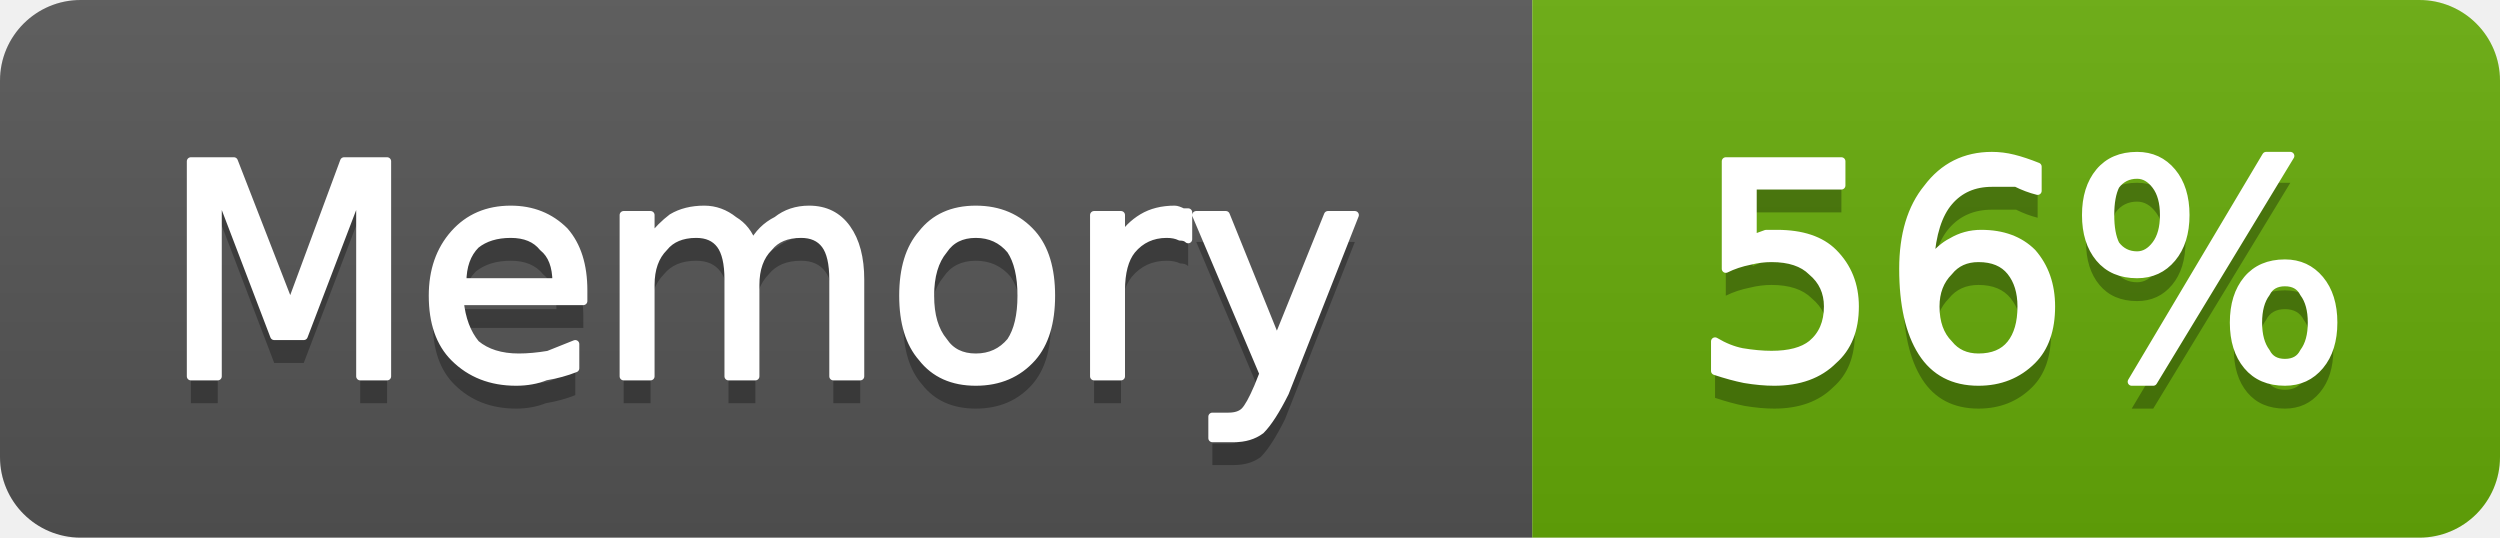
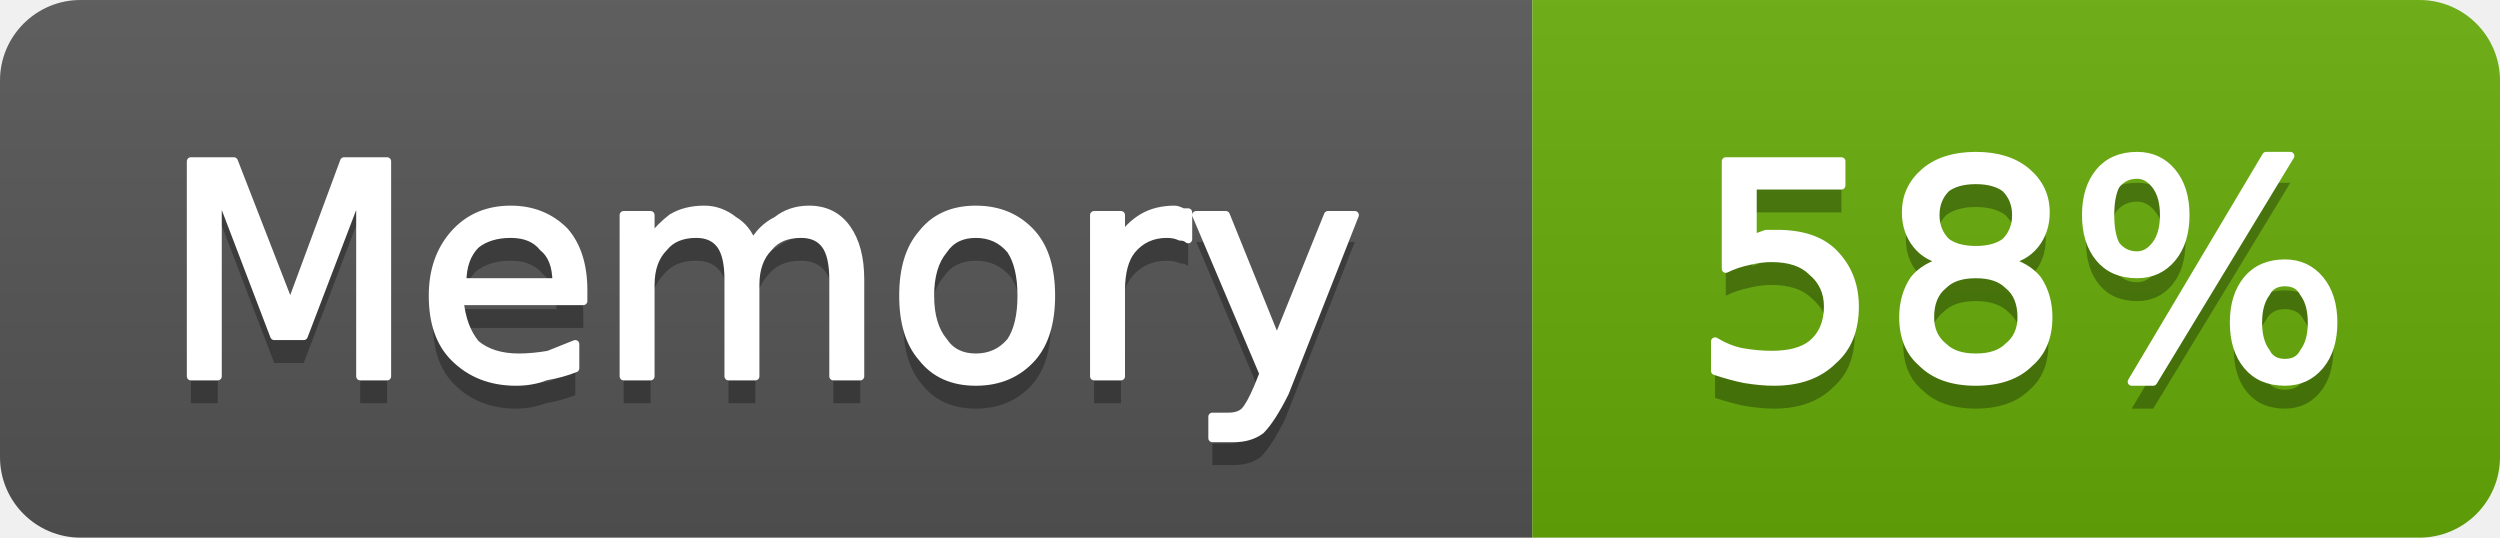
- <svg xmlns="http://www.w3.org/2000/svg" width="93" height="20" viewBox="0 0 93 20" role="img" aria-label="Memory: 56%">
+ <svg xmlns="http://www.w3.org/2000/svg" width="93" height="20" viewBox="0 0 93 20" role="img" aria-label="Memory: 58%">
  <linearGradient id="g-cluster_memory_usage" x2="0" y2="100%">
    <stop offset="0" stop-color="#bbb" stop-opacity=".1" />
    <stop offset="1" stop-opacity=".1" />
  </linearGradient>
  <clipPath id="r-cluster_memory_usage">
    <rect width="93" height="20" rx="3" fill="#fff" />
  </clipPath>
  <g clip-path="url(#r-cluster_memory_usage)">
    <rect width="57" height="20" fill="#555" />
    <rect x="57" width="36" height="20" fill="#67ac09" />
    <rect width="93" height="20" fill="url(#g-cluster_memory_usage)" />
    <path transform="translate(0 1)" fill="#010101" fill-opacity=".3" d="M7.1 6.0L8.7 6.0L10.8 11.4L12.8 6.0L14.4 6.0L14.4 14.0L13.4 14.0L13.4 7.0L11.3 12.5L10.2 12.5L8.1 7.0L8.1 14.0L7.1 14.0L7.1 6.0ZM21.7 10.8L21.7 11.2L17.1 11.2Q17.2 12.2 17.7 12.8Q18.3 13.3 19.3 13.3Q19.8 13.3 20.4 13.2Q20.9 13.0 21.4 12.8L21.4 13.7Q20.9 13.9 20.3 14.0Q19.8 14.2 19.2 14.2Q17.8 14.2 16.9 13.3Q16.1 12.5 16.1 11.0Q16.1 9.6 16.9 8.7Q17.7 7.8 19.0 7.8Q20.2 7.8 21.0 8.6Q21.7 9.4 21.7 10.8ZM20.7 10.5Q20.7 9.6 20.2 9.2Q19.8 8.7 19.0 8.7Q18.2 8.7 17.7 9.1Q17.2 9.6 17.2 10.5L20.7 10.5ZM28.0 9.1Q28.3 8.5 28.9 8.2Q29.4 7.8 30.1 7.8Q31.0 7.8 31.5 8.5Q32.0 9.2 32.0 10.4L32.0 14.0L31.0 14.0L31.0 10.4Q31.0 9.5 30.7 9.1Q30.4 8.7 29.8 8.7Q29.0 8.7 28.6 9.2Q28.1 9.7 28.1 10.6L28.1 14.0L27.1 14.0L27.1 10.4Q27.1 9.5 26.8 9.1Q26.5 8.7 25.9 8.7Q25.1 8.7 24.7 9.2Q24.2 9.7 24.2 10.6L24.2 14.0L23.2 14.0L23.2 8.0L24.2 8.0L24.2 8.9Q24.6 8.4 25.0 8.1Q25.5 7.8 26.2 7.8Q26.8 7.8 27.3 8.2Q27.8 8.5 28.0 9.1ZM36.3 8.7Q35.5 8.7 35.1 9.3Q34.6 9.9 34.6 11.0Q34.6 12.1 35.1 12.7Q35.5 13.3 36.3 13.3Q37.1 13.3 37.6 12.7Q38.0 12.1 38.0 11.0Q38.0 9.9 37.6 9.3Q37.1 8.7 36.3 8.7ZM36.3 7.8Q37.6 7.8 38.4 8.7Q39.1 9.5 39.1 11.0Q39.1 12.5 38.4 13.3Q37.6 14.2 36.3 14.2Q35.0 14.2 34.3 13.3Q33.6 12.5 33.6 11.0Q33.6 9.5 34.3 8.7Q35.0 7.8 36.3 7.8ZM44.2 8.9Q44.1 8.8 43.9 8.8Q43.7 8.7 43.4 8.7Q42.6 8.7 42.1 9.3Q41.7 9.8 41.7 10.8L41.7 14.0L40.7 14.0L40.7 8.0L41.7 8.0L41.7 8.9Q42.0 8.4 42.5 8.1Q43.0 7.8 43.7 7.8Q43.8 7.8 44.0 7.9Q44.1 7.9 44.2 7.9L44.2 8.9ZM47.8 14.6Q47.3 15.6 46.9 16.0Q46.5 16.3 45.9 16.3L45.1 16.3L45.1 15.5L45.7 15.5Q46.1 15.5 46.3 15.3Q46.5 15.1 46.8 14.4L47.0 13.9L44.5 8.0L45.6 8.0L47.5 12.7L49.4 8.0L50.4 8.0L47.8 14.6Z" />
    <path fill="#fff" stroke="#fff" stroke-width="0.3" stroke-linejoin="round" d="M7.1 6.0L8.7 6.0L10.8 11.4L12.8 6.0L14.4 6.0L14.4 14.0L13.4 14.0L13.4 7.0L11.3 12.5L10.2 12.5L8.1 7.0L8.1 14.0L7.1 14.0L7.1 6.0ZM21.7 10.8L21.7 11.2L17.1 11.2Q17.2 12.2 17.7 12.8Q18.3 13.3 19.3 13.3Q19.8 13.3 20.4 13.2Q20.9 13.0 21.4 12.8L21.4 13.7Q20.9 13.9 20.3 14.0Q19.8 14.2 19.2 14.2Q17.8 14.2 16.9 13.3Q16.1 12.5 16.1 11.0Q16.1 9.6 16.9 8.7Q17.7 7.8 19.0 7.8Q20.2 7.8 21.0 8.6Q21.7 9.4 21.7 10.8ZM20.7 10.5Q20.7 9.6 20.2 9.2Q19.8 8.7 19.0 8.7Q18.2 8.7 17.7 9.1Q17.2 9.6 17.2 10.5L20.7 10.5ZM28.0 9.1Q28.3 8.5 28.9 8.2Q29.4 7.8 30.1 7.8Q31.0 7.8 31.5 8.5Q32.0 9.2 32.0 10.4L32.0 14.0L31.0 14.0L31.0 10.4Q31.0 9.5 30.7 9.1Q30.4 8.7 29.8 8.7Q29.0 8.7 28.6 9.2Q28.1 9.7 28.1 10.6L28.1 14.0L27.1 14.0L27.1 10.4Q27.1 9.5 26.8 9.1Q26.5 8.7 25.9 8.7Q25.1 8.7 24.7 9.2Q24.2 9.7 24.2 10.6L24.2 14.0L23.2 14.0L23.2 8.0L24.2 8.0L24.2 8.9Q24.6 8.4 25.0 8.1Q25.5 7.8 26.2 7.8Q26.8 7.8 27.3 8.2Q27.8 8.5 28.0 9.1ZM36.3 8.7Q35.5 8.7 35.1 9.3Q34.6 9.9 34.6 11.0Q34.6 12.1 35.1 12.7Q35.5 13.3 36.3 13.3Q37.1 13.3 37.6 12.7Q38.0 12.1 38.0 11.0Q38.0 9.9 37.6 9.3Q37.1 8.7 36.3 8.7ZM36.3 7.8Q37.6 7.8 38.4 8.7Q39.1 9.5 39.1 11.0Q39.1 12.5 38.4 13.3Q37.6 14.2 36.3 14.2Q35.0 14.2 34.3 13.3Q33.6 12.5 33.6 11.0Q33.6 9.5 34.3 8.7Q35.0 7.8 36.3 7.8ZM44.2 8.9Q44.1 8.8 43.9 8.8Q43.7 8.7 43.4 8.7Q42.6 8.7 42.1 9.3Q41.7 9.8 41.7 10.8L41.7 14.0L40.7 14.0L40.7 8.0L41.7 8.0L41.7 8.9Q42.0 8.4 42.5 8.1Q43.0 7.8 43.7 7.8Q43.8 7.8 44.0 7.9Q44.1 7.9 44.2 7.9L44.2 8.9ZM47.8 14.6Q47.3 15.6 46.9 16.0Q46.5 16.3 45.9 16.3L45.1 16.3L45.1 15.5L45.7 15.5Q46.1 15.5 46.3 15.3Q46.5 15.1 46.8 14.4L47.0 13.9L44.5 8.0L45.6 8.0L47.5 12.7L49.4 8.0L50.4 8.0L47.8 14.6Z" />
-     <path transform="translate(0 1)" fill="#010101" fill-opacity=".3" d="M64.2 6.0L68.5 6.0L68.5 6.9L65.2 6.9L65.2 8.9Q65.4 8.8 65.7 8.7Q65.9 8.7 66.1 8.7Q67.5 8.7 68.2 9.4Q69.0 10.2 69.0 11.4Q69.0 12.7 68.2 13.4Q67.4 14.2 66.0 14.2Q65.5 14.2 64.9 14.1Q64.4 14.0 63.8 13.8L63.8 12.7Q64.3 13.0 64.8 13.1Q65.4 13.2 65.9 13.2Q66.9 13.2 67.4 12.8Q68.0 12.3 68.0 11.4Q68.0 10.6 67.4 10.1Q66.9 9.6 65.9 9.6Q65.5 9.6 65.1 9.7Q64.6 9.8 64.2 10.0L64.2 6.0ZM73.6 9.6Q72.9 9.6 72.5 10.1Q72.0 10.6 72.0 11.4Q72.0 12.3 72.5 12.8Q72.9 13.3 73.6 13.3Q74.4 13.3 74.8 12.8Q75.2 12.3 75.2 11.4Q75.2 10.6 74.8 10.1Q74.4 9.6 73.6 9.6ZM75.8 6.2L75.8 7.1Q75.4 7.0 75.0 6.8Q74.5 6.8 74.1 6.8Q73.1 6.8 72.5 7.5Q71.9 8.2 71.8 9.7Q72.2 9.2 72.6 9.0Q73.1 8.7 73.7 8.7Q74.9 8.7 75.6 9.4Q76.3 10.2 76.3 11.4Q76.3 12.7 75.6 13.4Q74.8 14.2 73.6 14.2Q72.2 14.2 71.5 13.1Q70.8 12.0 70.8 10.0Q70.8 8.1 71.7 7.0Q72.6 5.8 74.1 5.8Q74.5 5.8 74.9 5.9Q75.3 6.0 75.8 6.2ZM85.0 10.5Q84.5 10.5 84.3 10.9Q84.0 11.3 84.0 12.0Q84.0 12.7 84.3 13.1Q84.5 13.5 85.0 13.5Q85.5 13.5 85.7 13.1Q86.0 12.7 86.0 12.0Q86.0 11.3 85.7 10.9Q85.5 10.5 85.0 10.5ZM85.0 9.8Q85.8 9.8 86.3 10.4Q86.8 11.0 86.8 12.0Q86.8 13.0 86.3 13.6Q85.8 14.2 85.0 14.2Q84.1 14.2 83.6 13.6Q83.1 13.0 83.1 12.0Q83.1 11.0 83.6 10.4Q84.1 9.8 85.0 9.8ZM79.5 6.5Q79.0 6.5 78.7 6.9Q78.5 7.3 78.5 8.0Q78.5 8.7 78.7 9.1Q79.0 9.5 79.5 9.5Q79.9 9.5 80.2 9.1Q80.5 8.7 80.5 8.0Q80.5 7.3 80.2 6.9Q79.9 6.5 79.5 6.5ZM84.3 5.8L85.2 5.8L80.1 14.2L79.3 14.2L84.3 5.8ZM79.5 5.8Q80.3 5.8 80.8 6.4Q81.3 7.0 81.3 8.0Q81.3 9.0 80.8 9.6Q80.3 10.2 79.5 10.2Q78.6 10.2 78.1 9.6Q77.6 9.0 77.6 8.0Q77.6 7.0 78.1 6.4Q78.6 5.8 79.5 5.8Z" />
-     <path fill="#fff" stroke="#fff" stroke-width="0.3" stroke-linejoin="round" d="M64.2 6.0L68.5 6.0L68.5 6.9L65.2 6.9L65.2 8.9Q65.4 8.8 65.7 8.7Q65.9 8.7 66.1 8.7Q67.5 8.7 68.2 9.4Q69.0 10.2 69.0 11.4Q69.0 12.7 68.2 13.4Q67.4 14.2 66.0 14.2Q65.5 14.2 64.9 14.1Q64.4 14.0 63.8 13.8L63.8 12.7Q64.3 13.0 64.8 13.1Q65.4 13.2 65.9 13.2Q66.9 13.2 67.4 12.8Q68.0 12.3 68.0 11.4Q68.0 10.6 67.4 10.1Q66.9 9.6 65.9 9.6Q65.5 9.6 65.1 9.7Q64.6 9.8 64.2 10.0L64.2 6.0ZM73.6 9.6Q72.9 9.6 72.5 10.1Q72.0 10.6 72.0 11.4Q72.0 12.3 72.5 12.8Q72.9 13.3 73.6 13.3Q74.4 13.3 74.8 12.8Q75.2 12.3 75.2 11.4Q75.2 10.6 74.8 10.1Q74.4 9.6 73.6 9.6ZM75.8 6.2L75.8 7.1Q75.4 7.0 75.0 6.8Q74.5 6.8 74.1 6.8Q73.1 6.8 72.5 7.5Q71.9 8.2 71.8 9.7Q72.2 9.2 72.6 9.0Q73.1 8.7 73.7 8.7Q74.9 8.7 75.6 9.4Q76.3 10.2 76.3 11.4Q76.3 12.7 75.6 13.4Q74.8 14.2 73.6 14.2Q72.2 14.2 71.5 13.1Q70.8 12.0 70.8 10.0Q70.8 8.1 71.7 7.0Q72.6 5.8 74.1 5.8Q74.5 5.8 74.9 5.9Q75.3 6.0 75.8 6.2ZM85.0 10.5Q84.5 10.5 84.3 10.9Q84.0 11.3 84.0 12.0Q84.0 12.7 84.3 13.1Q84.5 13.5 85.0 13.5Q85.5 13.5 85.7 13.1Q86.0 12.7 86.0 12.0Q86.0 11.3 85.7 10.9Q85.5 10.5 85.0 10.5ZM85.0 9.8Q85.8 9.8 86.3 10.4Q86.8 11.0 86.8 12.0Q86.8 13.0 86.3 13.6Q85.8 14.2 85.0 14.2Q84.1 14.2 83.6 13.6Q83.1 13.0 83.1 12.0Q83.1 11.0 83.6 10.4Q84.1 9.8 85.0 9.8ZM79.5 6.5Q79.0 6.5 78.7 6.9Q78.5 7.3 78.5 8.0Q78.5 8.7 78.7 9.1Q79.0 9.5 79.5 9.5Q79.9 9.5 80.2 9.1Q80.5 8.7 80.5 8.0Q80.5 7.3 80.2 6.9Q79.9 6.5 79.5 6.5ZM84.3 5.8L85.2 5.8L80.1 14.2L79.3 14.2L84.3 5.8ZM79.5 5.8Q80.3 5.8 80.8 6.4Q81.3 7.0 81.3 8.0Q81.3 9.0 80.8 9.6Q80.3 10.2 79.5 10.2Q78.6 10.2 78.1 9.6Q77.6 9.0 77.6 8.0Q77.6 7.0 78.1 6.4Q78.6 5.8 79.5 5.8Z" />
+     <path transform="translate(0 1)" fill="#010101" fill-opacity=".3" d="M64.2 6.0L68.5 6.0L68.5 6.9L65.2 6.9L65.2 8.9Q65.4 8.8 65.7 8.7Q65.9 8.7 66.1 8.7Q67.5 8.7 68.2 9.4Q69.0 10.2 69.0 11.4Q69.0 12.7 68.2 13.4Q67.4 14.2 66.0 14.2Q65.5 14.2 64.9 14.1Q64.4 14.0 63.8 13.8L63.8 12.7Q64.3 13.0 64.8 13.1Q65.4 13.2 65.9 13.2Q66.9 13.2 67.4 12.8Q68.0 12.3 68.0 11.4Q68.0 10.6 67.4 10.1Q66.9 9.6 65.9 9.6Q65.5 9.6 65.1 9.7Q64.6 9.8 64.2 10.0L64.2 6.0ZM73.5 10.2Q72.7 10.2 72.3 10.6Q71.8 11.0 71.8 11.8Q71.8 12.5 72.3 12.9Q72.7 13.3 73.5 13.3Q74.3 13.3 74.7 12.9Q75.2 12.5 75.2 11.8Q75.2 11.0 74.7 10.6Q74.3 10.2 73.5 10.2ZM72.4 9.7Q71.7 9.6 71.3 9.1Q70.9 8.6 70.9 7.9Q70.9 7.0 71.6 6.4Q72.3 5.8 73.5 5.8Q74.7 5.8 75.4 6.4Q76.1 7.0 76.1 7.9Q76.1 8.6 75.7 9.1Q75.3 9.6 74.6 9.7Q75.4 9.9 75.8 10.4Q76.2 11.0 76.2 11.8Q76.2 12.9 75.5 13.5Q74.8 14.2 73.5 14.2Q72.2 14.2 71.5 13.5Q70.8 12.9 70.8 11.8Q70.8 11.0 71.2 10.4Q71.6 9.9 72.4 9.7ZM72.0 8.0Q72.0 8.6 72.4 9.0Q72.8 9.3 73.5 9.3Q74.2 9.3 74.6 9.0Q75.0 8.6 75.0 8.0Q75.0 7.4 74.6 7.0Q74.2 6.7 73.5 6.7Q72.8 6.7 72.4 7.0Q72.0 7.4 72.0 8.0ZM85.0 10.5Q84.5 10.5 84.3 10.9Q84.0 11.3 84.0 12.0Q84.0 12.7 84.3 13.1Q84.5 13.5 85.0 13.5Q85.5 13.5 85.7 13.1Q86.0 12.7 86.0 12.0Q86.0 11.3 85.7 10.9Q85.5 10.5 85.0 10.5ZM85.0 9.8Q85.8 9.8 86.3 10.4Q86.8 11.0 86.8 12.0Q86.8 13.0 86.3 13.6Q85.8 14.2 85.0 14.2Q84.1 14.2 83.6 13.6Q83.1 13.0 83.1 12.0Q83.1 11.0 83.6 10.4Q84.1 9.8 85.0 9.8ZM79.5 6.5Q79.0 6.5 78.7 6.9Q78.5 7.3 78.5 8.0Q78.5 8.7 78.7 9.1Q79.0 9.5 79.5 9.5Q79.9 9.5 80.2 9.1Q80.5 8.7 80.5 8.0Q80.5 7.3 80.2 6.9Q79.9 6.5 79.5 6.5ZM84.3 5.8L85.2 5.8L80.1 14.2L79.3 14.2L84.3 5.8ZM79.5 5.8Q80.3 5.8 80.8 6.4Q81.3 7.0 81.3 8.0Q81.3 9.0 80.8 9.6Q80.3 10.2 79.5 10.2Q78.6 10.2 78.1 9.6Q77.6 9.0 77.6 8.0Q77.6 7.0 78.1 6.4Q78.6 5.8 79.5 5.8Z" />
+     <path fill="#fff" stroke="#fff" stroke-width="0.3" stroke-linejoin="round" d="M64.2 6.0L68.5 6.0L68.5 6.9L65.2 6.9L65.2 8.9Q65.4 8.8 65.7 8.7Q65.9 8.7 66.1 8.7Q67.5 8.7 68.2 9.4Q69.0 10.2 69.0 11.4Q69.0 12.7 68.2 13.4Q67.4 14.2 66.0 14.2Q65.5 14.2 64.9 14.1Q64.4 14.0 63.8 13.8L63.8 12.7Q64.3 13.0 64.8 13.1Q65.4 13.2 65.9 13.2Q66.9 13.2 67.4 12.8Q68.0 12.3 68.0 11.4Q68.0 10.6 67.4 10.1Q66.9 9.6 65.9 9.6Q65.5 9.6 65.1 9.7Q64.6 9.8 64.2 10.0L64.2 6.0ZM73.5 10.2Q72.7 10.2 72.3 10.6Q71.8 11.0 71.8 11.8Q71.8 12.5 72.3 12.9Q72.7 13.3 73.5 13.3Q74.3 13.3 74.7 12.9Q75.2 12.5 75.2 11.8Q75.2 11.0 74.7 10.6Q74.3 10.2 73.5 10.2ZM72.4 9.7Q71.7 9.6 71.3 9.1Q70.9 8.6 70.9 7.9Q70.9 7.0 71.6 6.4Q72.3 5.8 73.5 5.8Q74.7 5.8 75.4 6.4Q76.1 7.0 76.1 7.9Q76.1 8.6 75.7 9.1Q75.3 9.6 74.6 9.7Q75.4 9.9 75.8 10.4Q76.2 11.0 76.2 11.8Q76.2 12.9 75.5 13.5Q74.8 14.2 73.5 14.2Q72.2 14.2 71.5 13.5Q70.8 12.9 70.8 11.8Q70.8 11.0 71.2 10.4Q71.6 9.9 72.4 9.7ZM72.0 8.0Q72.0 8.6 72.4 9.0Q72.8 9.3 73.5 9.3Q74.2 9.3 74.6 9.0Q75.0 8.6 75.0 8.0Q75.0 7.4 74.6 7.0Q74.2 6.7 73.5 6.7Q72.8 6.7 72.4 7.0Q72.0 7.4 72.0 8.0ZM85.0 10.5Q84.5 10.5 84.3 10.9Q84.0 11.3 84.0 12.0Q84.0 12.7 84.3 13.1Q84.5 13.5 85.0 13.5Q85.5 13.5 85.7 13.1Q86.0 12.7 86.0 12.0Q86.0 11.3 85.7 10.9Q85.5 10.5 85.0 10.5ZM85.0 9.8Q85.8 9.8 86.3 10.4Q86.8 11.0 86.8 12.0Q86.8 13.0 86.3 13.6Q85.8 14.2 85.0 14.2Q84.1 14.2 83.6 13.6Q83.1 13.0 83.1 12.0Q83.1 11.0 83.6 10.4Q84.1 9.8 85.0 9.8ZM79.5 6.5Q79.0 6.5 78.7 6.9Q78.5 7.3 78.5 8.0Q78.5 8.7 78.7 9.1Q79.0 9.5 79.5 9.5Q79.9 9.5 80.2 9.1Q80.5 8.7 80.5 8.0Q80.5 7.3 80.2 6.9Q79.9 6.5 79.5 6.5ZM84.3 5.8L85.2 5.8L80.1 14.2L79.3 14.2L84.3 5.8ZM79.5 5.8Q80.3 5.8 80.8 6.4Q81.3 7.0 81.3 8.0Q81.3 9.0 80.8 9.6Q80.3 10.2 79.5 10.2Q78.6 10.2 78.1 9.6Q77.6 9.0 77.6 8.0Q77.6 7.0 78.1 6.4Q78.6 5.8 79.5 5.8Z" />
  </g>
</svg>
